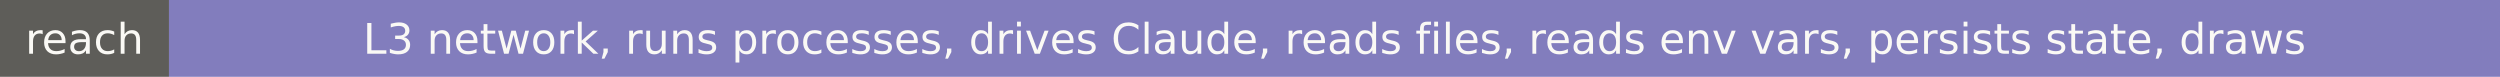
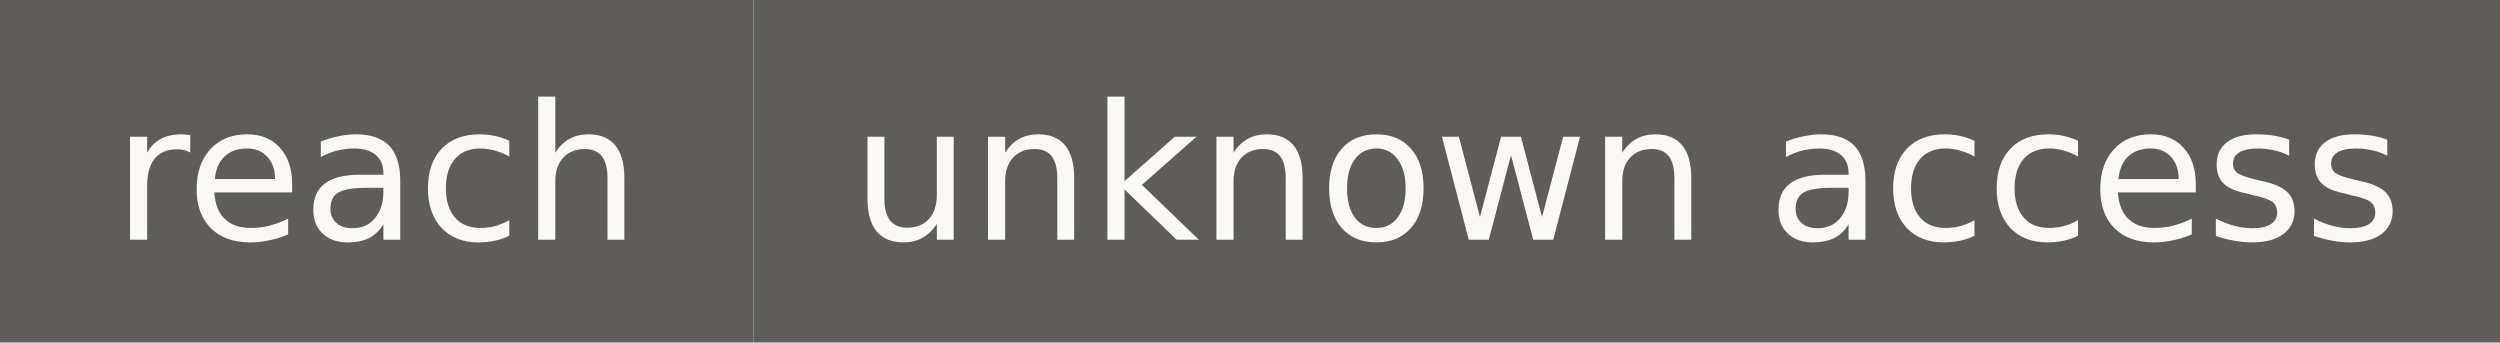
- <svg xmlns="http://www.w3.org/2000/svg" width="651" height="20" role="img" aria-label="reach: L3 network, runs processes, drives Claude, reads files, reads env vars, persists state, draws">
+ <svg xmlns="http://www.w3.org/2000/svg" width="146" height="20" role="img" aria-label="reach: unknown access">
  <rect width="44" height="20" fill="#5e5d59" />
-   <rect x="44" width="607" height="20" fill="#827dbd" />
+   <rect x="44" width="102" height="20" fill="#5e5d59" />
  <g fill="#faf9f5" font-family="Verdana,DejaVu Sans,sans-serif" font-size="11" text-anchor="middle">
    <text x="22" y="14">reach</text>
-     <text x="347.5" y="14">L3 network, runs processes, drives Claude, reads files, reads env vars, persists state, draws</text>
+     <text x="95" y="14">unknown access</text>
  </g>
</svg>
